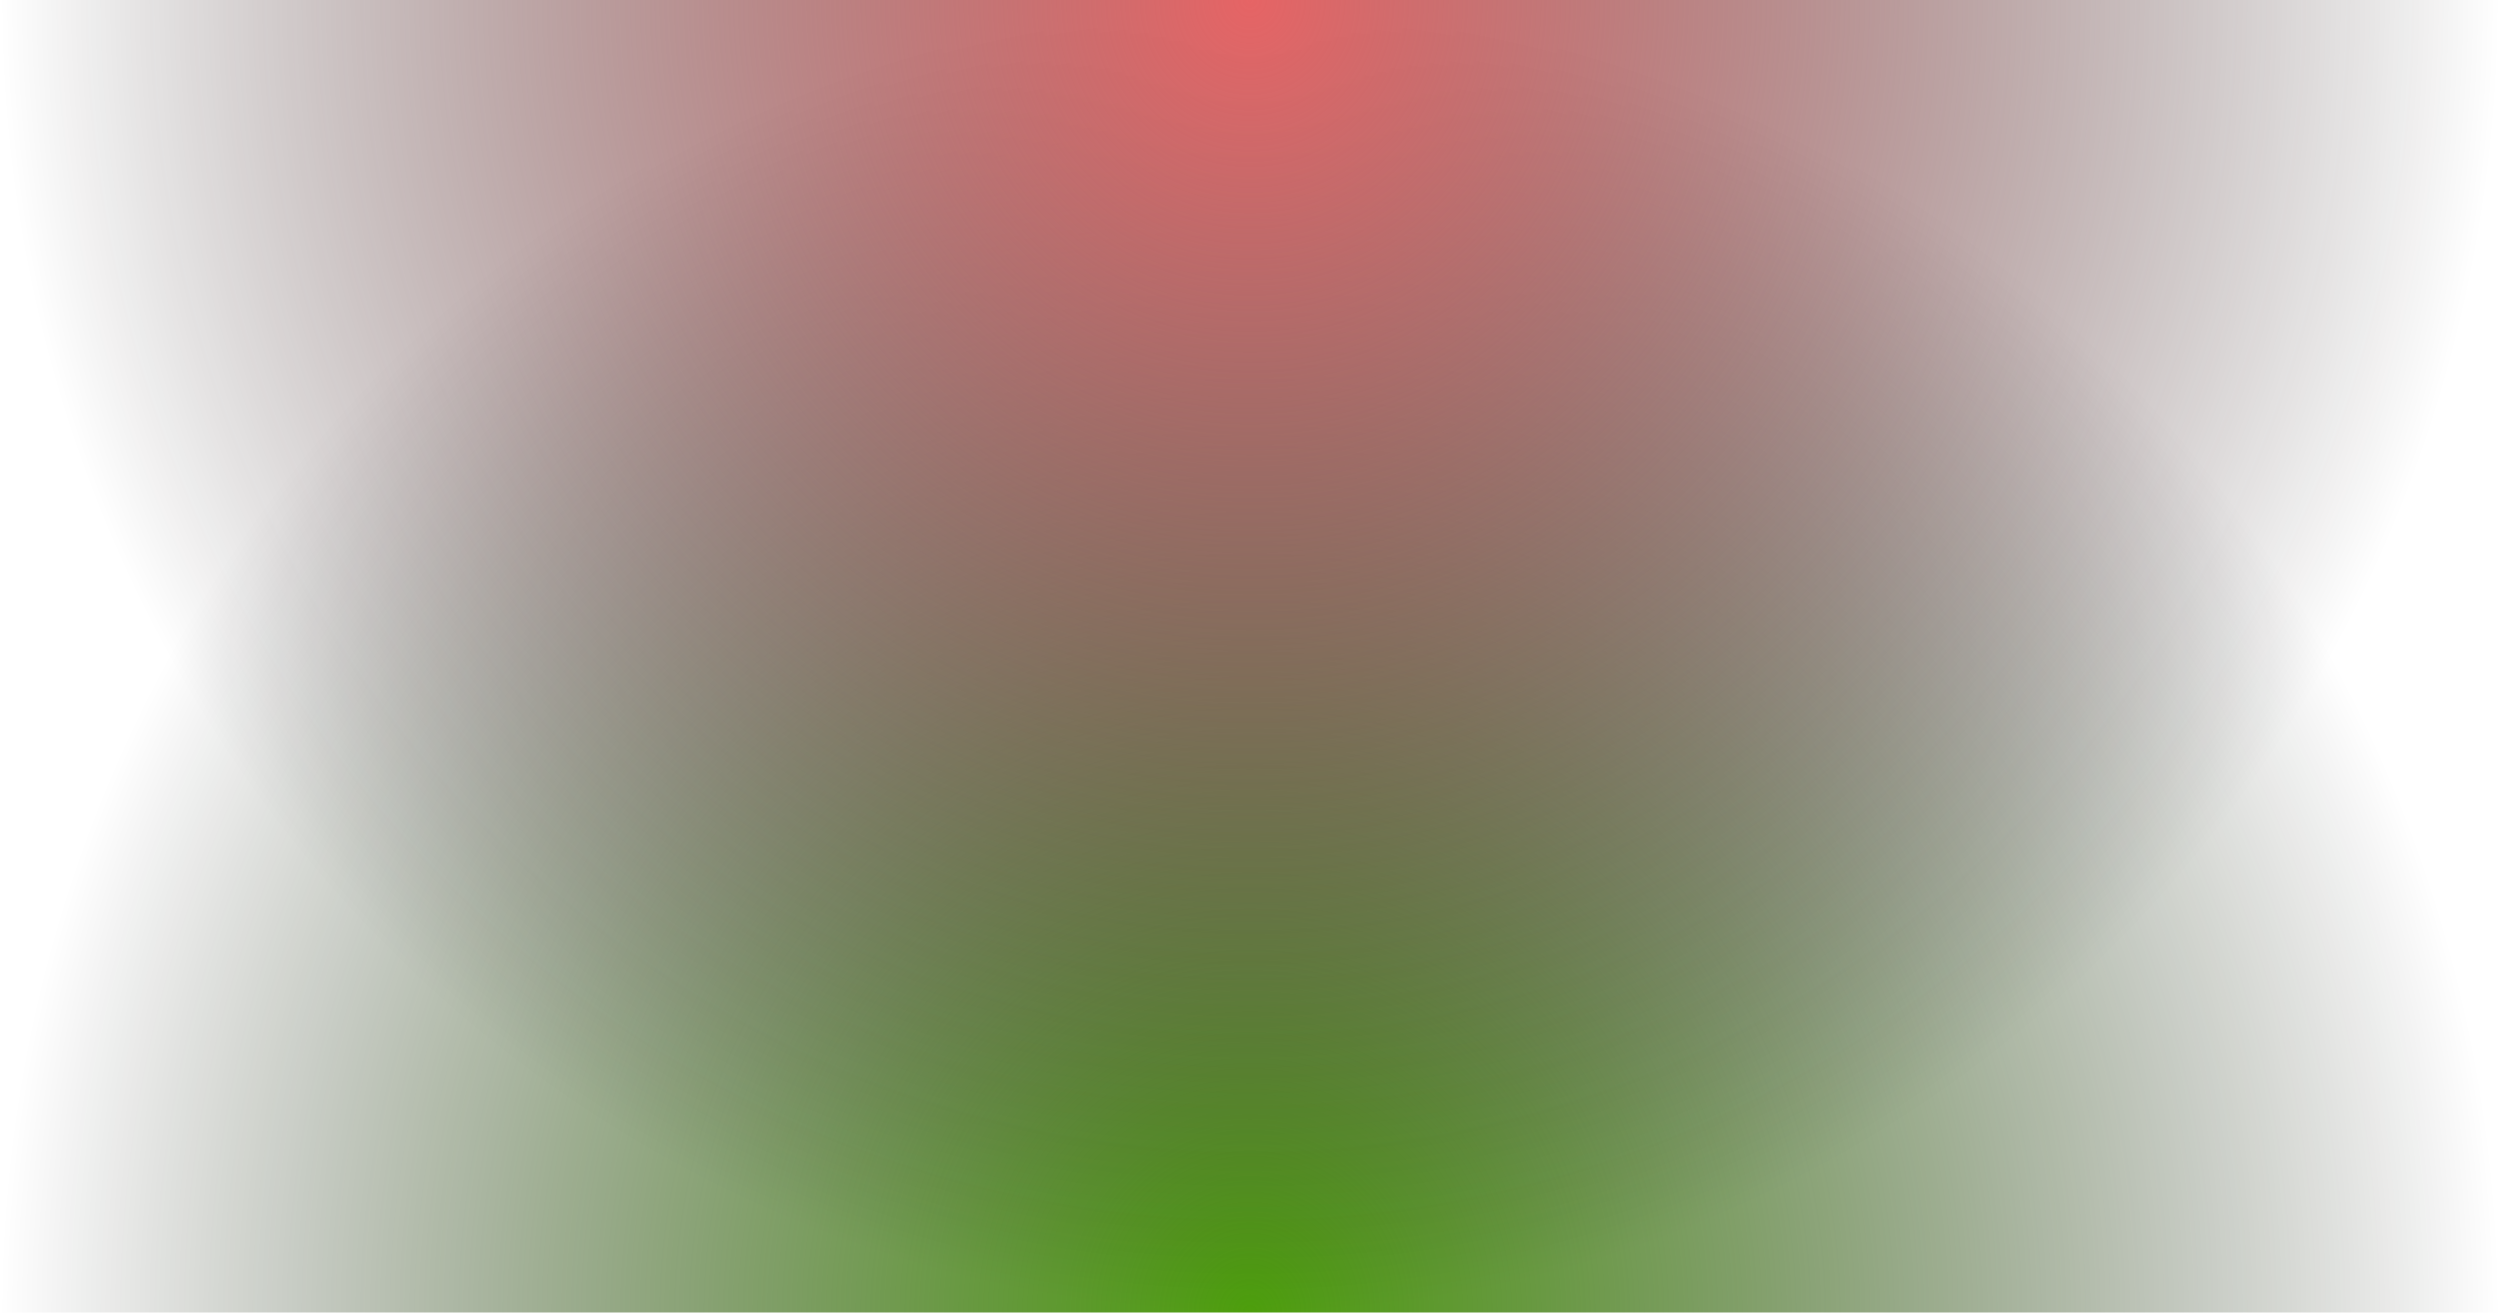
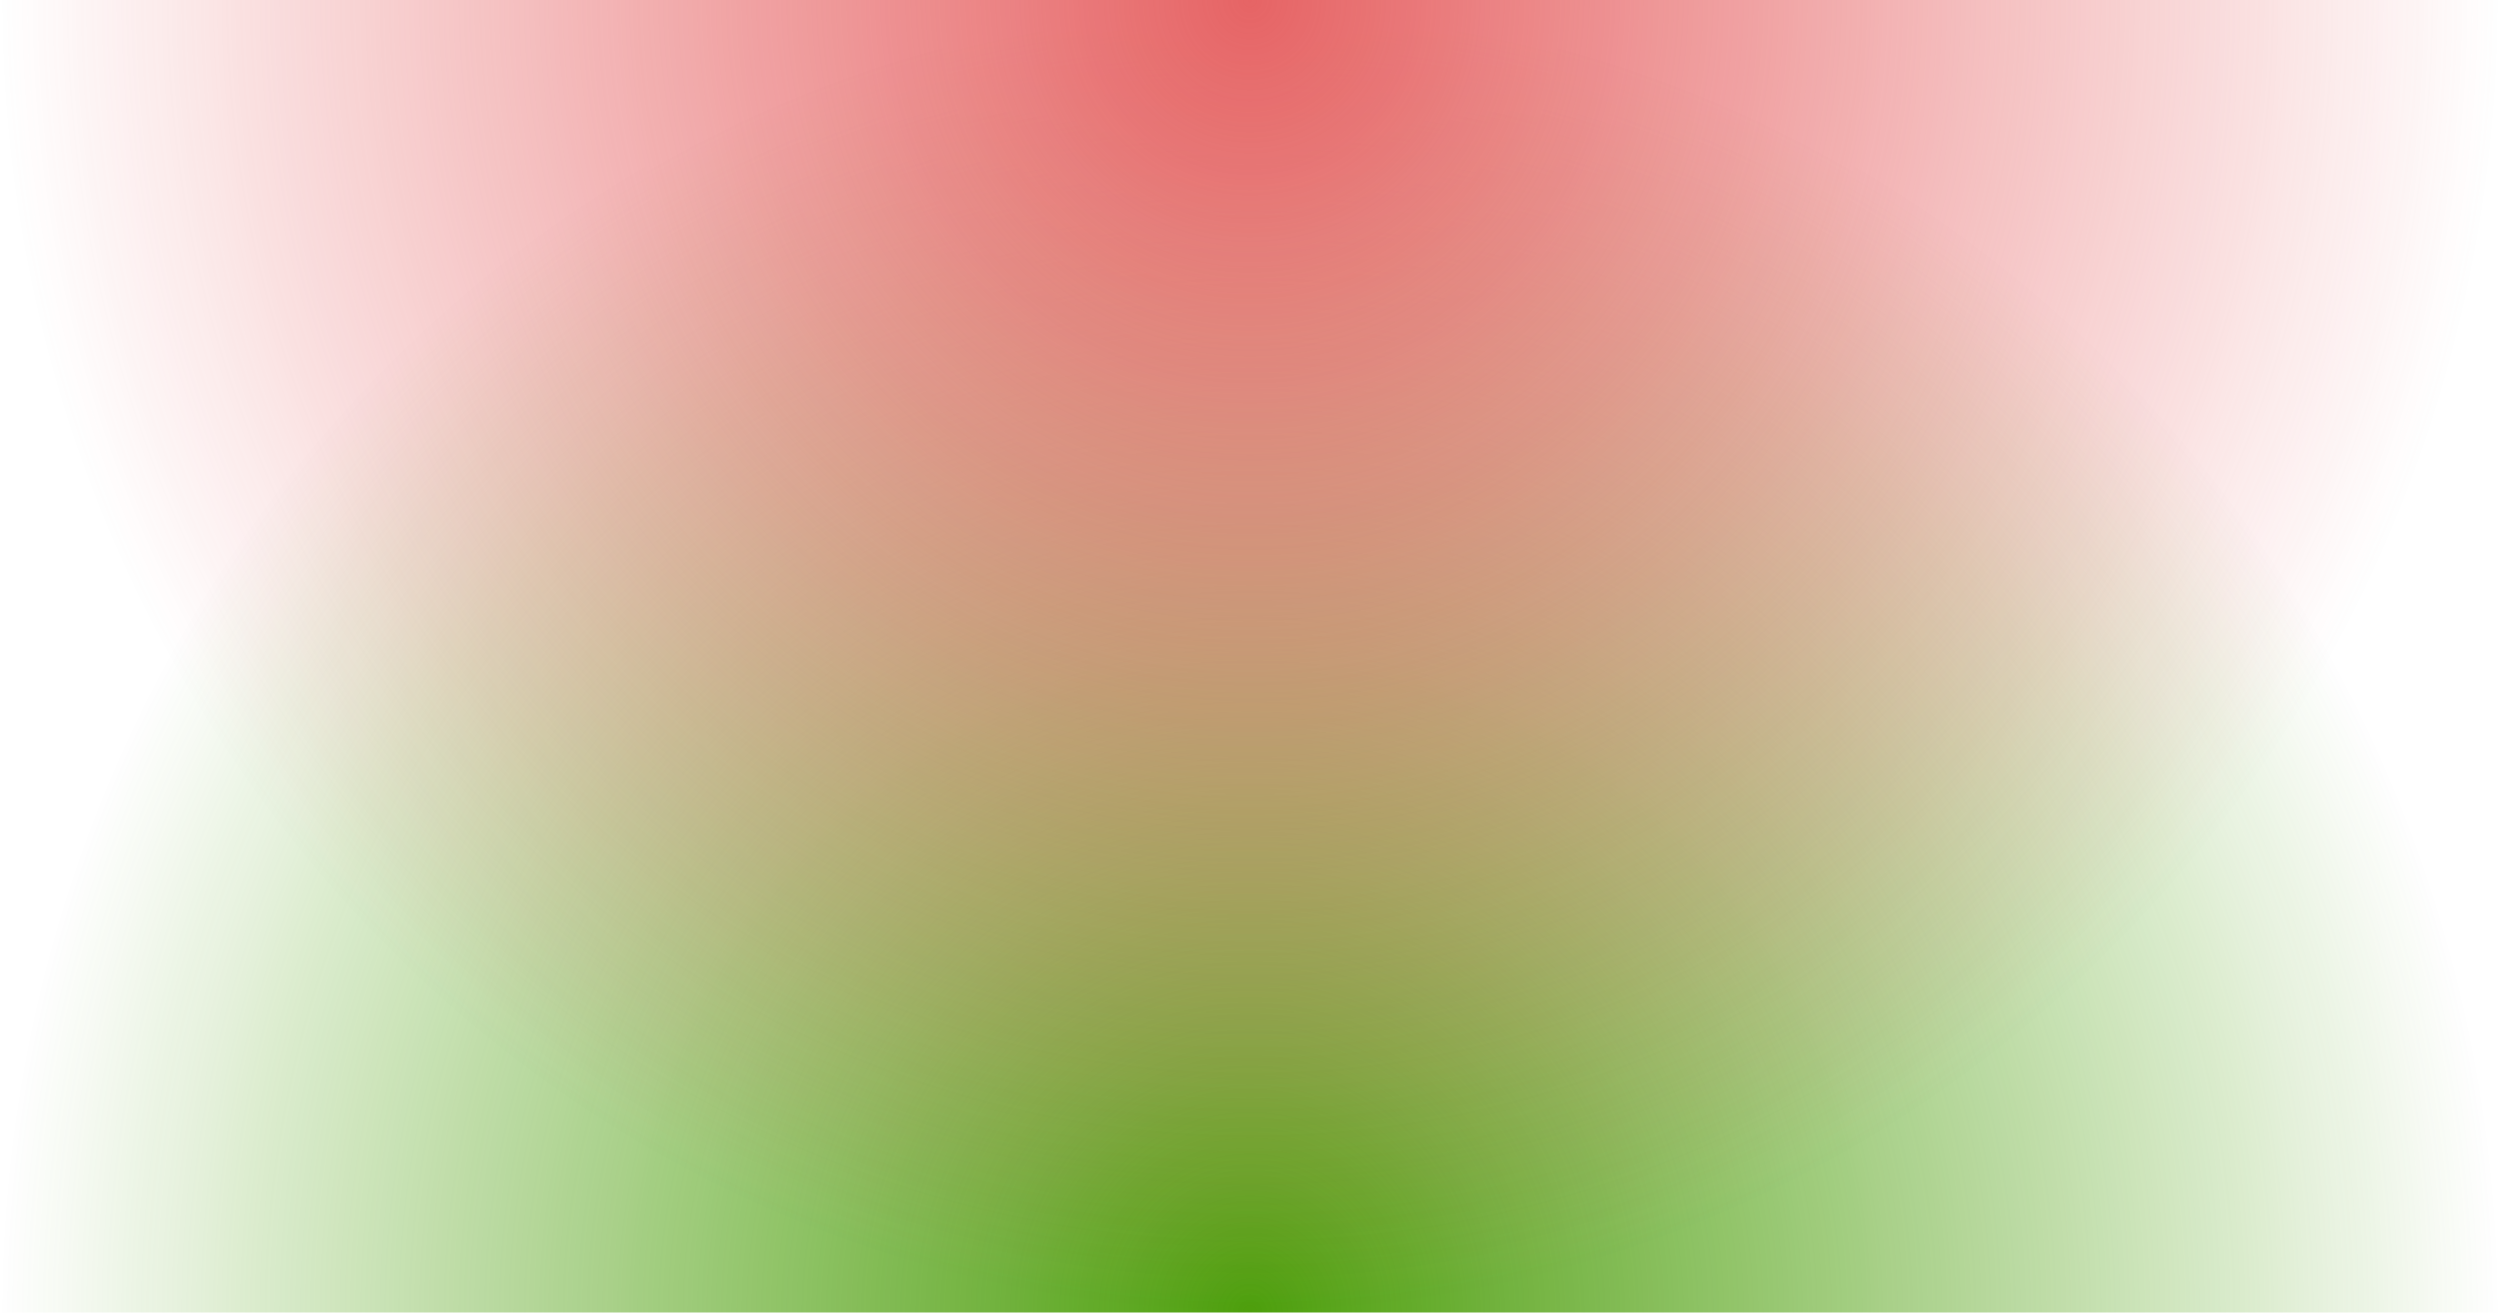
<svg xmlns="http://www.w3.org/2000/svg" width="1200" height="630" viewBox="0 0 1200 630">
  <radialGradient id="rg0" gradientUnits="userSpaceOnUse" cx="600" cy="630" r="630" gradientTransform="matrix(0.952381 0 0 1 28.57141 0)">
    <stop offset="0" stop-color="#4d9f0c" stop-opacity="1" />
+     <stop offset="0.016" stop-color="#4da00c" stop-opacity="0.984" />
+     <stop offset="0.032" stop-color="#4d9f0c" stop-opacity="0.969" />
+     <stop offset="0.048" stop-color="#4da00c" stop-opacity="0.953" />
+     <stop offset="0.063" stop-color="#4d9f0c" stop-opacity="0.937" />
+     <stop offset="0.079" stop-color="#4da00c" stop-opacity="0.922" />
+     <stop offset="0.095" stop-color="#4d9f0c" stop-opacity="0.906" />
+     <stop offset="0.111" stop-color="#4ea00c" stop-opacity="0.89" />
+     <stop offset="0.127" stop-color="#4d9f0b" stop-opacity="0.875" />
+     <stop offset="0.143" stop-color="#4da00c" stop-opacity="0.859" />
+     <stop offset="0.159" stop-color="#4d9f0c" stop-opacity="0.843" />
+     <stop offset="0.175" stop-color="#4d9f0c" stop-opacity="0.824" />
+     <stop offset="0.19" stop-color="#4d9e0c" stop-opacity="0.808" />
+     <stop offset="0.206" stop-color="#4d9f0d" stop-opacity="0.792" />
+     <stop offset="0.222" stop-color="#4d9e0c" stop-opacity="0.776" />
+     <stop offset="0.238" stop-color="#4e9f0c" stop-opacity="0.761" />
+     <stop offset="0.254" stop-color="#4d9e0c" stop-opacity="0.745" />
+     <stop offset="0.27" stop-color="#4d9f0c" stop-opacity="0.729" />
+     <stop offset="0.286" stop-color="#4d9e0d" stop-opacity="0.714" />
+     <stop offset="0.302" stop-color="#4d9f0b" stop-opacity="0.698" />
+     <stop offset="0.317" stop-color="#4e9e0c" stop-opacity="0.682" />
+     <stop offset="0.333" stop-color="#4d9f0c" stop-opacity="0.667" />
+     <stop offset="0.349" stop-color="#4da00c" stop-opacity="0.651" />
+     <stop offset="0.365" stop-color="#4d9f0d" stop-opacity="0.635" />
+     <stop offset="0.381" stop-color="#4da00b" stop-opacity="0.62" />
+     <stop offset="0.397" stop-color="#4e9f0c" stop-opacity="0.604" />
+     <stop offset="0.413" stop-color="#4da00c" stop-opacity="0.588" />
+     <stop offset="0.429" stop-color="#4d9f0c" stop-opacity="0.573" />
+     <stop offset="0.444" stop-color="#4da00d" stop-opacity="0.557" />
+     <stop offset="0.46" stop-color="#4e9f0b" stop-opacity="0.541" />
+     <stop offset="0.476" stop-color="#4ca00b" stop-opacity="0.525" />
+     <stop offset="0.492" stop-color="#4d9f0c" stop-opacity="0.51" />
+     <stop offset="0.508" stop-color="#4e9f0c" stop-opacity="0.49" />
+     <stop offset="0.524" stop-color="#4e9e0d" stop-opacity="0.475" />
+     <stop offset="0.54" stop-color="#4c9f0d" stop-opacity="0.459" />
+     <stop offset="0.556" stop-color="#4d9e0b" stop-opacity="0.443" />
+     <stop offset="0.571" stop-color="#4d9f0c" stop-opacity="0.427" />
+     <stop offset="0.587" stop-color="#4e9e0c" stop-opacity="0.412" />
+     <stop offset="0.603" stop-color="#4c9f0d" stop-opacity="0.396" />
+     <stop offset="0.619" stop-color="#4c9e0d" stop-opacity="0.38" />
+     <stop offset="0.635" stop-color="#4d9f0b" stop-opacity="0.365" />
+     <stop offset="0.651" stop-color="#4d9e0b" stop-opacity="0.349" />
+     <stop offset="0.667" stop-color="#4e9f0c" stop-opacity="0.333" />
+     <stop offset="0.683" stop-color="#4ca10d" stop-opacity="0.318" />
+     <stop offset="0.698" stop-color="#4c9f0d" stop-opacity="0.302" />
+     <stop offset="0.714" stop-color="#4da10a" stop-opacity="0.286" />
+     <stop offset="0.73" stop-color="#4e9f0b" stop-opacity="0.271" />
+     <stop offset="0.746" stop-color="#4ea10c" stop-opacity="0.255" />
+     <stop offset="0.762" stop-color="#4b9f0d" stop-opacity="0.239" />
+     <stop offset="0.778" stop-color="#4ca10d" stop-opacity="0.224" />
+     <stop offset="0.794" stop-color="#4d9f0a" stop-opacity="0.208" />
+     <stop offset="0.81" stop-color="#4ea10a" stop-opacity="0.192" />
+     <stop offset="0.825" stop-color="#4f9f0b" stop-opacity="0.176" />
+     <stop offset="0.841" stop-color="#4d9f0d" stop-opacity="0.157" />
+     <stop offset="0.857" stop-color="#4e9c0e" stop-opacity="0.141" />
+     <stop offset="0.873" stop-color="#509f10" stop-opacity="0.125" />
+     <stop offset="0.889" stop-color="#499b09" stop-opacity="0.11" />
+     <stop offset="0.905" stop-color="#4a9f0b" stop-opacity="0.094" />
+     <stop offset="0.921" stop-color="#4d990d" stop-opacity="0.078" />
+     <stop offset="0.937" stop-color="#509f10" stop-opacity="0.063" />
+     <stop offset="0.952" stop-color="#559515" stop-opacity="0.047" />
+     <stop offset="0.968" stop-color="#409f00" stop-opacity="0.031" />
+     <stop offset="0.984" stop-color="#408000" stop-opacity="0.016" />
    <stop offset="1" stop-color="#000000" stop-opacity="0" />
  </radialGradient>
  <rect x="0" y="0" width="1200" height="630" fill="url(#rg0)" />
  <radialGradient id="rg1" gradientUnits="userSpaceOnUse" cx="600" cy="0" r="630" gradientTransform="matrix(0.952381 0 0 1 28.57141 0)">
    <stop offset="0" stop-color="#e66465" stop-opacity="1" />
+     <stop offset="0.016" stop-color="#e66465" stop-opacity="0.984" />
+     <stop offset="0.032" stop-color="#e66465" stop-opacity="0.969" />
+     <stop offset="0.048" stop-color="#e66465" stop-opacity="0.953" />
+     <stop offset="0.063" stop-color="#e66465" stop-opacity="0.937" />
+     <stop offset="0.079" stop-color="#e66465" stop-opacity="0.922" />
+     <stop offset="0.095" stop-color="#e66464" stop-opacity="0.906" />
+     <stop offset="0.111" stop-color="#e66465" stop-opacity="0.89" />
+     <stop offset="0.127" stop-color="#e66365" stop-opacity="0.875" />
+     <stop offset="0.143" stop-color="#e76465" stop-opacity="0.859" />
+     <stop offset="0.159" stop-color="#e66465" stop-opacity="0.843" />
+     <stop offset="0.175" stop-color="#e66465" stop-opacity="0.824" />
+     <stop offset="0.19" stop-color="#e66466" stop-opacity="0.808" />
+     <stop offset="0.206" stop-color="#e66465" stop-opacity="0.792" />
+     <stop offset="0.222" stop-color="#e76464" stop-opacity="0.776" />
+     <stop offset="0.238" stop-color="#e66465" stop-opacity="0.761" />
+     <stop offset="0.254" stop-color="#e66565" stop-opacity="0.745" />
+     <stop offset="0.27" stop-color="#e66465" stop-opacity="0.729" />
+     <stop offset="0.286" stop-color="#e66365" stop-opacity="0.714" />
+     <stop offset="0.302" stop-color="#e76466" stop-opacity="0.698" />
+     <stop offset="0.317" stop-color="#e66465" stop-opacity="0.682" />
+     <stop offset="0.333" stop-color="#e66565" stop-opacity="0.667" />
+     <stop offset="0.349" stop-color="#e66465" stop-opacity="0.651" />
+     <stop offset="0.365" stop-color="#e66565" stop-opacity="0.635" />
+     <stop offset="0.381" stop-color="#e76466" stop-opacity="0.62" />
+     <stop offset="0.397" stop-color="#e66365" stop-opacity="0.604" />
+     <stop offset="0.413" stop-color="#e66464" stop-opacity="0.588" />
+     <stop offset="0.429" stop-color="#e76465" stop-opacity="0.573" />
+     <stop offset="0.444" stop-color="#e66565" stop-opacity="0.557" />
+     <stop offset="0.46" stop-color="#e56466" stop-opacity="0.541" />
+     <stop offset="0.476" stop-color="#e66565" stop-opacity="0.525" />
+     <stop offset="0.492" stop-color="#e66464" stop-opacity="0.51" />
+     <stop offset="0.508" stop-color="#e76466" stop-opacity="0.49" />
+     <stop offset="0.524" stop-color="#e66365" stop-opacity="0.475" />
+     <stop offset="0.54" stop-color="#e76464" stop-opacity="0.459" />
+     <stop offset="0.556" stop-color="#e66366" stop-opacity="0.443" />
+     <stop offset="0.571" stop-color="#e56565" stop-opacity="0.427" />
+     <stop offset="0.587" stop-color="#e76466" stop-opacity="0.412" />
+     <stop offset="0.603" stop-color="#e66565" stop-opacity="0.396" />
+     <stop offset="0.619" stop-color="#e56464" stop-opacity="0.38" />
+     <stop offset="0.635" stop-color="#e66365" stop-opacity="0.365" />
+     <stop offset="0.651" stop-color="#e56464" stop-opacity="0.349" />
+     <stop offset="0.667" stop-color="#e76366" stop-opacity="0.333" />
+     <stop offset="0.683" stop-color="#e66565" stop-opacity="0.318" />
+     <stop offset="0.698" stop-color="#e56363" stop-opacity="0.302" />
+     <stop offset="0.714" stop-color="#e76565" stop-opacity="0.286" />
+     <stop offset="0.73" stop-color="#e56464" stop-opacity="0.271" />
+     <stop offset="0.746" stop-color="#e76266" stop-opacity="0.255" />
+     <stop offset="0.762" stop-color="#e66464" stop-opacity="0.239" />
+     <stop offset="0.778" stop-color="#e46267" stop-opacity="0.224" />
+     <stop offset="0.794" stop-color="#e76565" stop-opacity="0.208" />
+     <stop offset="0.81" stop-color="#e56363" stop-opacity="0.192" />
+     <stop offset="0.825" stop-color="#e86666" stop-opacity="0.176" />
+     <stop offset="0.841" stop-color="#e66666" stop-opacity="0.157" />
+     <stop offset="0.857" stop-color="#e36363" stop-opacity="0.141" />
+     <stop offset="0.873" stop-color="#e76868" stop-opacity="0.125" />
+     <stop offset="0.889" stop-color="#e46464" stop-opacity="0.11" />
+     <stop offset="0.905" stop-color="#ea606a" stop-opacity="0.094" />
+     <stop offset="0.921" stop-color="#e66666" stop-opacity="0.078" />
+     <stop offset="0.937" stop-color="#df6060" stop-opacity="0.063" />
+     <stop offset="0.952" stop-color="#ea6a6a" stop-opacity="0.047" />
+     <stop offset="0.968" stop-color="#df6060" stop-opacity="0.031" />
+     <stop offset="0.984" stop-color="#ff8080" stop-opacity="0.016" />
    <stop offset="1" stop-color="#000000" stop-opacity="0" />
  </radialGradient>
  <rect x="0" y="0" width="1200" height="630" fill="url(#rg1)" />
</svg>
